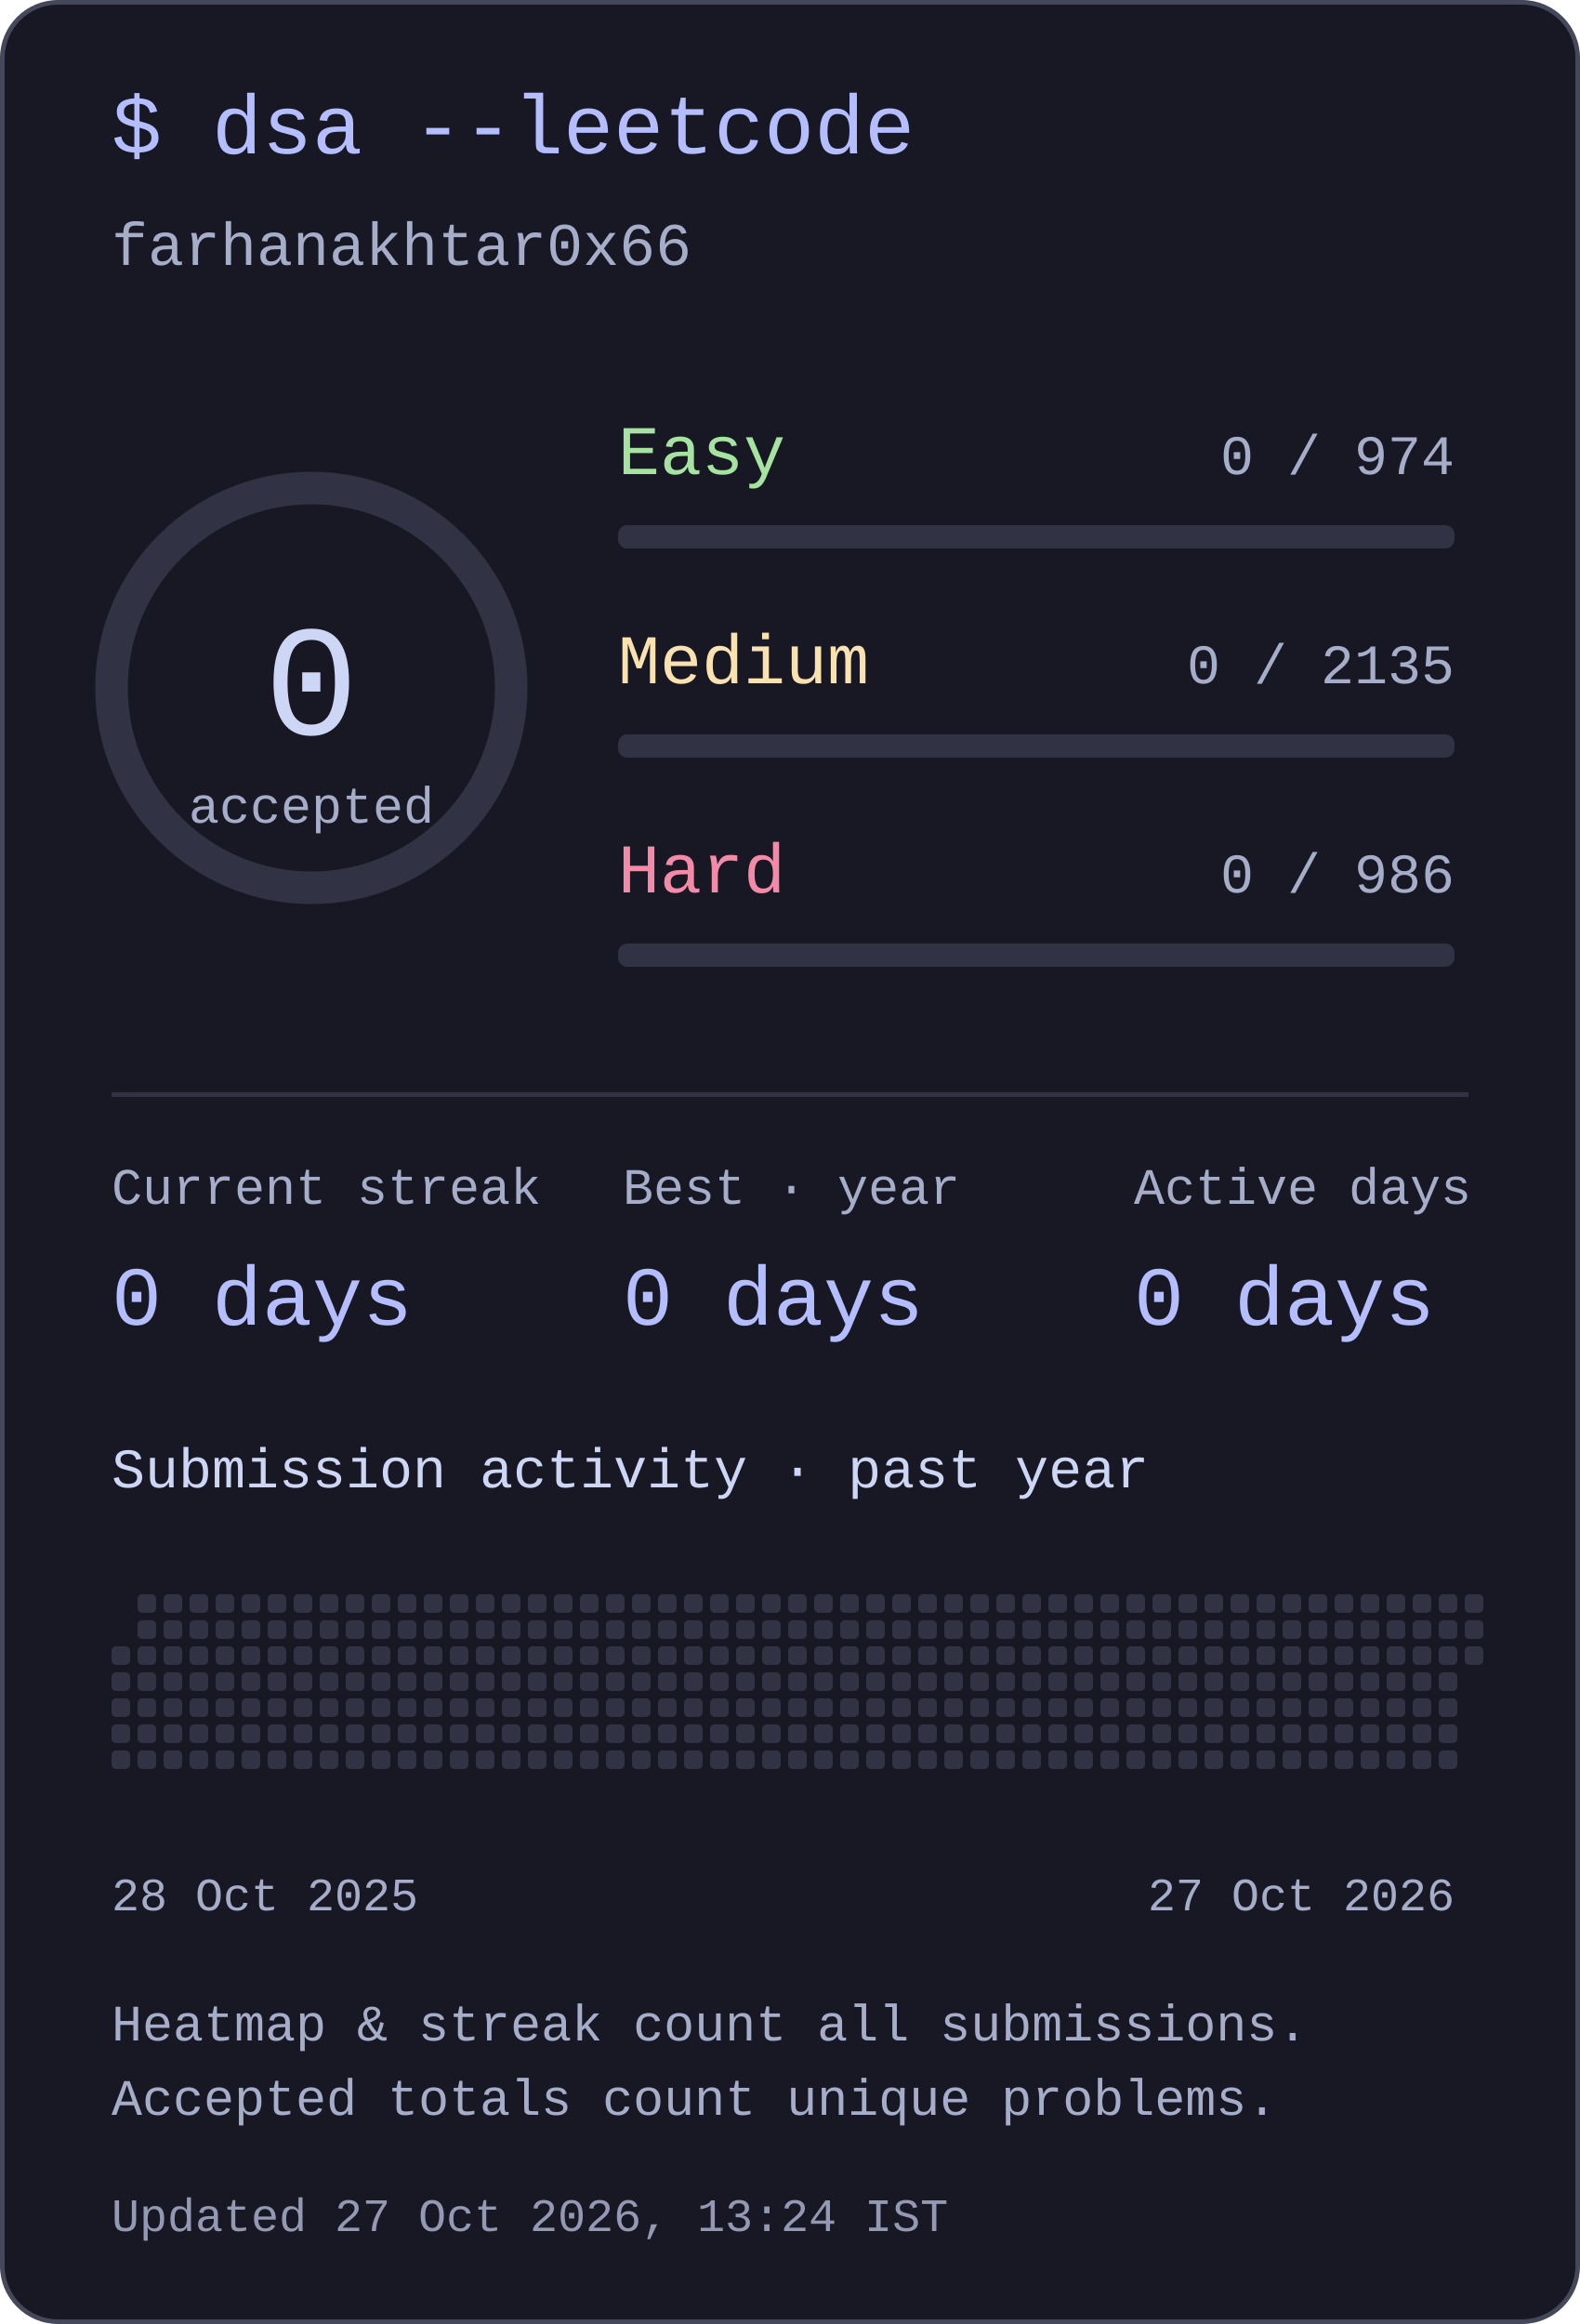
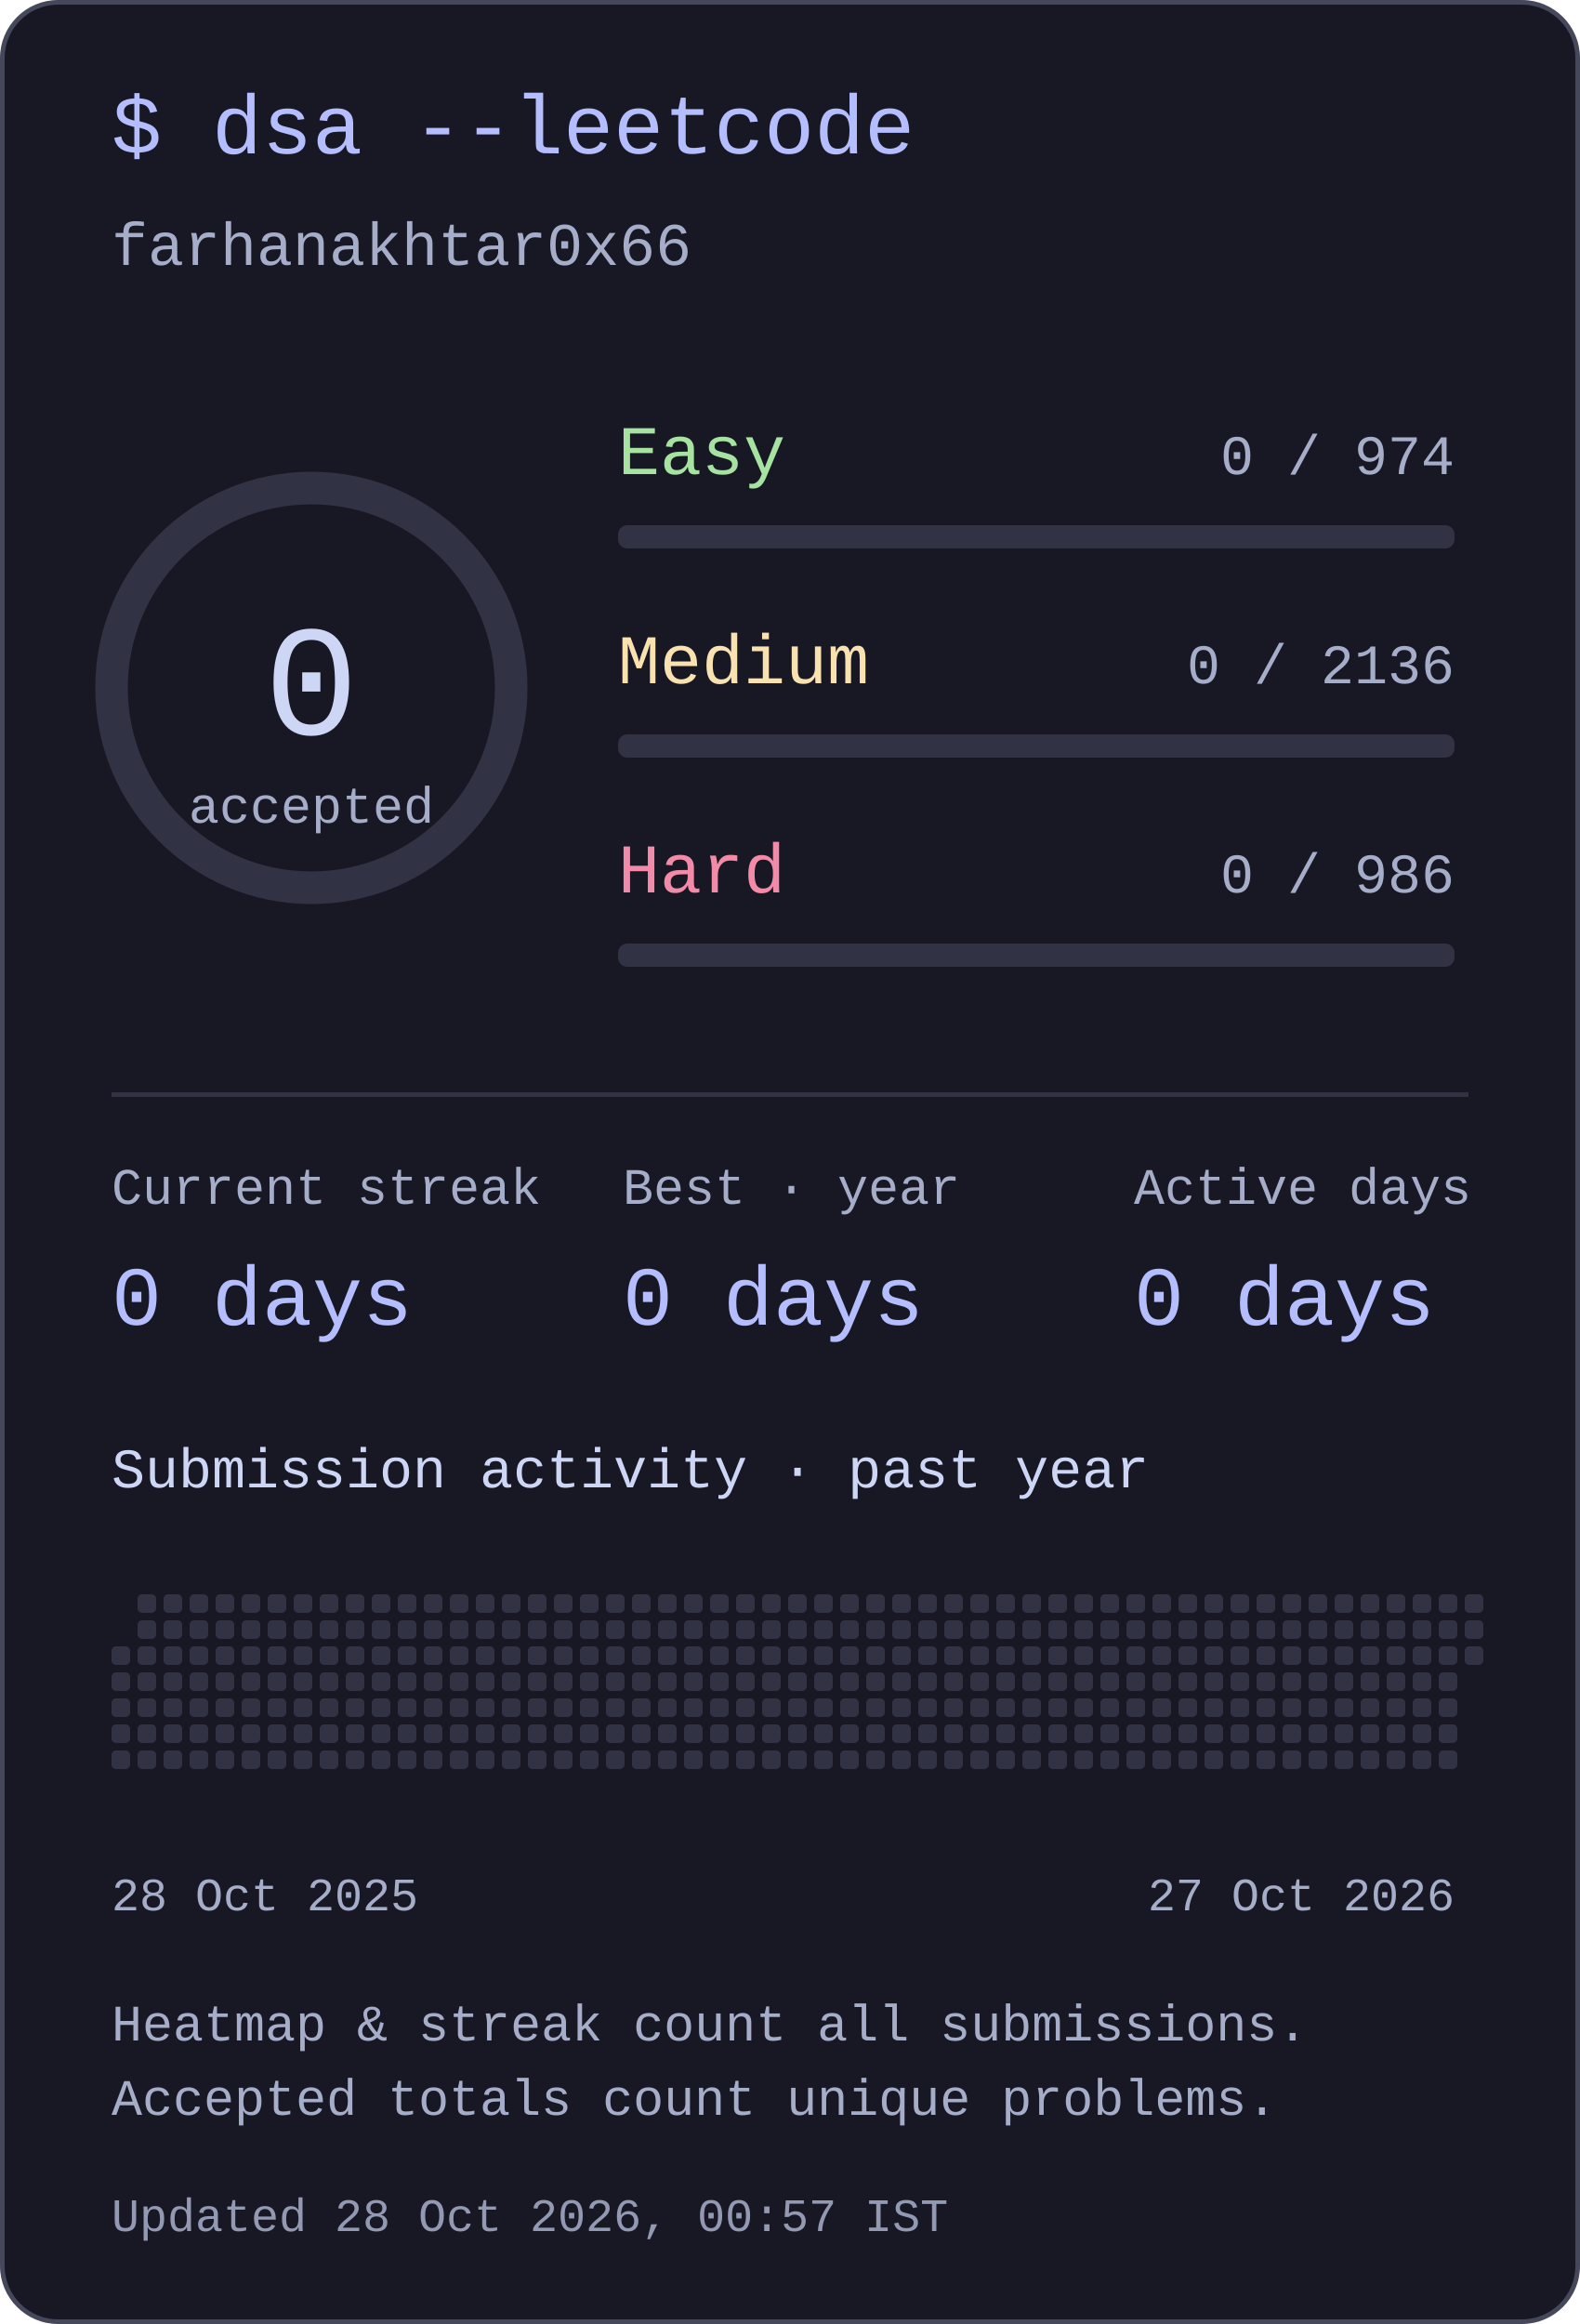
<svg xmlns="http://www.w3.org/2000/svg" width="340" height="500" viewBox="0 0 340 500" role="img" aria-labelledby="title desc">
  <style>text{font-family:ui-monospace,"SFMono-Regular",Consolas,"Liberation Mono",monospace;fill:#cdd6f4}</style>
  <rect x=".5" y=".5" width="339" height="499" rx="12" fill="#181825" stroke="#45475a" />
  <text x="24" y="33" font-size="18" text-anchor="start" style="fill:#b4befe">$ dsa --leetcode</text>
  <text x="24" y="57" font-size="13" text-anchor="start" style="fill:#a6adc8">farhanakhtar0x66</text>
  <circle cx="67" cy="148" r="43" fill="none" stroke="#313244" stroke-width="7" />
  <text x="67" y="158" font-size="34" text-anchor="middle" style="fill:#cdd6f4">0</text>
  <text x="67" y="177" font-size="11" text-anchor="middle" style="fill:#a6adc8">accepted</text>
  <text x="133" y="102" font-size="15" text-anchor="start" style="fill:#a6e3a1">Easy</text>
  <text x="313" y="102" font-size="12" text-anchor="end" style="fill:#a6adc8">0 / 974</text>
  <rect x="133" y="113" width="180" height="5" rx="2" fill="#313244" />
  <text x="133" y="147" font-size="15" text-anchor="start" style="fill:#f9e2af">Medium</text>
-   <text x="313" y="147" font-size="12" text-anchor="end" style="fill:#a6adc8">0 / 2135</text>
+   <text x="313" y="147" font-size="12" text-anchor="end" style="fill:#a6adc8">0 / 2136</text>
  <rect x="133" y="158" width="180" height="5" rx="2" fill="#313244" />
  <text x="133" y="192" font-size="15" text-anchor="start" style="fill:#f38ba8">Hard</text>
  <text x="313" y="192" font-size="12" text-anchor="end" style="fill:#a6adc8">0 / 986</text>
  <rect x="133" y="203" width="180" height="5" rx="2" fill="#313244" />
  <rect x="24" y="235" width="292" height="1" rx="0" fill="#313244" />
  <text x="24" y="259" font-size="11" text-anchor="start" style="fill:#a6adc8">Current streak</text>
  <text x="24" y="285" font-size="18" text-anchor="start" style="fill:#b4befe">0 days</text>
  <text x="134" y="259" font-size="11" text-anchor="start" style="fill:#a6adc8">Best · year</text>
  <text x="134" y="285" font-size="18" text-anchor="start" style="fill:#b4befe">0 days</text>
  <text x="244" y="259" font-size="11" text-anchor="start" style="fill:#a6adc8">Active days</text>
  <text x="244" y="285" font-size="18" text-anchor="start" style="fill:#b4befe">0 days</text>
  <text x="24" y="320" font-size="12" text-anchor="start" style="fill:#cdd6f4">Submission activity · past year</text>
  <rect x="24" y="354.2" width="4" height="4" rx="1" fill="#313244" />
  <rect x="24" y="359.8" width="4" height="4" rx="1" fill="#313244" />
  <rect x="24" y="365.4" width="4" height="4" rx="1" fill="#313244" />
  <rect x="24" y="371" width="4" height="4" rx="1" fill="#313244" />
  <rect x="24" y="376.6" width="4" height="4" rx="1" fill="#313244" />
  <rect x="29.6" y="343" width="4" height="4" rx="1" fill="#313244" />
  <rect x="29.6" y="348.6" width="4" height="4" rx="1" fill="#313244" />
  <rect x="29.6" y="354.2" width="4" height="4" rx="1" fill="#313244" />
  <rect x="29.6" y="359.8" width="4" height="4" rx="1" fill="#313244" />
  <rect x="29.6" y="365.4" width="4" height="4" rx="1" fill="#313244" />
  <rect x="29.6" y="371" width="4" height="4" rx="1" fill="#313244" />
  <rect x="29.6" y="376.6" width="4" height="4" rx="1" fill="#313244" />
  <rect x="35.2" y="343" width="4" height="4" rx="1" fill="#313244" />
  <rect x="35.2" y="348.6" width="4" height="4" rx="1" fill="#313244" />
  <rect x="35.2" y="354.2" width="4" height="4" rx="1" fill="#313244" />
  <rect x="35.2" y="359.8" width="4" height="4" rx="1" fill="#313244" />
  <rect x="35.2" y="365.4" width="4" height="4" rx="1" fill="#313244" />
  <rect x="35.2" y="371" width="4" height="4" rx="1" fill="#313244" />
  <rect x="35.2" y="376.6" width="4" height="4" rx="1" fill="#313244" />
  <rect x="40.8" y="343" width="4" height="4" rx="1" fill="#313244" />
  <rect x="40.8" y="348.6" width="4" height="4" rx="1" fill="#313244" />
  <rect x="40.8" y="354.2" width="4" height="4" rx="1" fill="#313244" />
  <rect x="40.8" y="359.8" width="4" height="4" rx="1" fill="#313244" />
  <rect x="40.8" y="365.4" width="4" height="4" rx="1" fill="#313244" />
  <rect x="40.8" y="371" width="4" height="4" rx="1" fill="#313244" />
  <rect x="40.8" y="376.6" width="4" height="4" rx="1" fill="#313244" />
  <rect x="46.4" y="343" width="4" height="4" rx="1" fill="#313244" />
  <rect x="46.4" y="348.6" width="4" height="4" rx="1" fill="#313244" />
  <rect x="46.4" y="354.2" width="4" height="4" rx="1" fill="#313244" />
  <rect x="46.4" y="359.8" width="4" height="4" rx="1" fill="#313244" />
  <rect x="46.4" y="365.4" width="4" height="4" rx="1" fill="#313244" />
  <rect x="46.4" y="371" width="4" height="4" rx="1" fill="#313244" />
  <rect x="46.4" y="376.6" width="4" height="4" rx="1" fill="#313244" />
  <rect x="52" y="343" width="4" height="4" rx="1" fill="#313244" />
  <rect x="52" y="348.6" width="4" height="4" rx="1" fill="#313244" />
  <rect x="52" y="354.2" width="4" height="4" rx="1" fill="#313244" />
  <rect x="52" y="359.8" width="4" height="4" rx="1" fill="#313244" />
  <rect x="52" y="365.4" width="4" height="4" rx="1" fill="#313244" />
  <rect x="52" y="371" width="4" height="4" rx="1" fill="#313244" />
  <rect x="52" y="376.6" width="4" height="4" rx="1" fill="#313244" />
  <rect x="57.6" y="343" width="4" height="4" rx="1" fill="#313244" />
  <rect x="57.6" y="348.6" width="4" height="4" rx="1" fill="#313244" />
  <rect x="57.6" y="354.2" width="4" height="4" rx="1" fill="#313244" />
  <rect x="57.6" y="359.8" width="4" height="4" rx="1" fill="#313244" />
  <rect x="57.6" y="365.4" width="4" height="4" rx="1" fill="#313244" />
  <rect x="57.6" y="371" width="4" height="4" rx="1" fill="#313244" />
  <rect x="57.6" y="376.6" width="4" height="4" rx="1" fill="#313244" />
  <rect x="63.2" y="343" width="4" height="4" rx="1" fill="#313244" />
  <rect x="63.2" y="348.6" width="4" height="4" rx="1" fill="#313244" />
  <rect x="63.2" y="354.2" width="4" height="4" rx="1" fill="#313244" />
  <rect x="63.2" y="359.8" width="4" height="4" rx="1" fill="#313244" />
  <rect x="63.2" y="365.4" width="4" height="4" rx="1" fill="#313244" />
  <rect x="63.2" y="371" width="4" height="4" rx="1" fill="#313244" />
  <rect x="63.2" y="376.6" width="4" height="4" rx="1" fill="#313244" />
  <rect x="68.8" y="343" width="4" height="4" rx="1" fill="#313244" />
  <rect x="68.8" y="348.6" width="4" height="4" rx="1" fill="#313244" />
  <rect x="68.8" y="354.2" width="4" height="4" rx="1" fill="#313244" />
  <rect x="68.8" y="359.8" width="4" height="4" rx="1" fill="#313244" />
  <rect x="68.8" y="365.4" width="4" height="4" rx="1" fill="#313244" />
  <rect x="68.8" y="371" width="4" height="4" rx="1" fill="#313244" />
  <rect x="68.8" y="376.6" width="4" height="4" rx="1" fill="#313244" />
  <rect x="74.4" y="343" width="4" height="4" rx="1" fill="#313244" />
  <rect x="74.4" y="348.6" width="4" height="4" rx="1" fill="#313244" />
  <rect x="74.4" y="354.2" width="4" height="4" rx="1" fill="#313244" />
  <rect x="74.4" y="359.8" width="4" height="4" rx="1" fill="#313244" />
  <rect x="74.4" y="365.4" width="4" height="4" rx="1" fill="#313244" />
  <rect x="74.4" y="371" width="4" height="4" rx="1" fill="#313244" />
  <rect x="74.4" y="376.6" width="4" height="4" rx="1" fill="#313244" />
  <rect x="80" y="343" width="4" height="4" rx="1" fill="#313244" />
  <rect x="80" y="348.6" width="4" height="4" rx="1" fill="#313244" />
  <rect x="80" y="354.2" width="4" height="4" rx="1" fill="#313244" />
  <rect x="80" y="359.8" width="4" height="4" rx="1" fill="#313244" />
  <rect x="80" y="365.4" width="4" height="4" rx="1" fill="#313244" />
  <rect x="80" y="371" width="4" height="4" rx="1" fill="#313244" />
  <rect x="80" y="376.6" width="4" height="4" rx="1" fill="#313244" />
  <rect x="85.6" y="343" width="4" height="4" rx="1" fill="#313244" />
  <rect x="85.6" y="348.6" width="4" height="4" rx="1" fill="#313244" />
  <rect x="85.6" y="354.2" width="4" height="4" rx="1" fill="#313244" />
  <rect x="85.6" y="359.8" width="4" height="4" rx="1" fill="#313244" />
  <rect x="85.6" y="365.4" width="4" height="4" rx="1" fill="#313244" />
  <rect x="85.6" y="371" width="4" height="4" rx="1" fill="#313244" />
  <rect x="85.6" y="376.6" width="4" height="4" rx="1" fill="#313244" />
  <rect x="91.2" y="343" width="4" height="4" rx="1" fill="#313244" />
  <rect x="91.2" y="348.6" width="4" height="4" rx="1" fill="#313244" />
  <rect x="91.2" y="354.2" width="4" height="4" rx="1" fill="#313244" />
  <rect x="91.2" y="359.8" width="4" height="4" rx="1" fill="#313244" />
  <rect x="91.2" y="365.4" width="4" height="4" rx="1" fill="#313244" />
  <rect x="91.2" y="371" width="4" height="4" rx="1" fill="#313244" />
  <rect x="91.2" y="376.6" width="4" height="4" rx="1" fill="#313244" />
  <rect x="96.8" y="343" width="4" height="4" rx="1" fill="#313244" />
  <rect x="96.8" y="348.6" width="4" height="4" rx="1" fill="#313244" />
  <rect x="96.8" y="354.2" width="4" height="4" rx="1" fill="#313244" />
  <rect x="96.8" y="359.8" width="4" height="4" rx="1" fill="#313244" />
  <rect x="96.8" y="365.4" width="4" height="4" rx="1" fill="#313244" />
  <rect x="96.8" y="371" width="4" height="4" rx="1" fill="#313244" />
  <rect x="96.8" y="376.6" width="4" height="4" rx="1" fill="#313244" />
  <rect x="102.4" y="343" width="4" height="4" rx="1" fill="#313244" />
  <rect x="102.4" y="348.6" width="4" height="4" rx="1" fill="#313244" />
  <rect x="102.4" y="354.2" width="4" height="4" rx="1" fill="#313244" />
  <rect x="102.4" y="359.8" width="4" height="4" rx="1" fill="#313244" />
  <rect x="102.4" y="365.4" width="4" height="4" rx="1" fill="#313244" />
  <rect x="102.4" y="371" width="4" height="4" rx="1" fill="#313244" />
  <rect x="102.4" y="376.6" width="4" height="4" rx="1" fill="#313244" />
  <rect x="108" y="343" width="4" height="4" rx="1" fill="#313244" />
  <rect x="108" y="348.6" width="4" height="4" rx="1" fill="#313244" />
  <rect x="108" y="354.2" width="4" height="4" rx="1" fill="#313244" />
  <rect x="108" y="359.8" width="4" height="4" rx="1" fill="#313244" />
  <rect x="108" y="365.4" width="4" height="4" rx="1" fill="#313244" />
  <rect x="108" y="371" width="4" height="4" rx="1" fill="#313244" />
  <rect x="108" y="376.6" width="4" height="4" rx="1" fill="#313244" />
  <rect x="113.6" y="343" width="4" height="4" rx="1" fill="#313244" />
  <rect x="113.6" y="348.6" width="4" height="4" rx="1" fill="#313244" />
  <rect x="113.6" y="354.2" width="4" height="4" rx="1" fill="#313244" />
  <rect x="113.6" y="359.8" width="4" height="4" rx="1" fill="#313244" />
  <rect x="113.6" y="365.4" width="4" height="4" rx="1" fill="#313244" />
  <rect x="113.6" y="371" width="4" height="4" rx="1" fill="#313244" />
  <rect x="113.6" y="376.6" width="4" height="4" rx="1" fill="#313244" />
  <rect x="119.2" y="343" width="4" height="4" rx="1" fill="#313244" />
  <rect x="119.2" y="348.6" width="4" height="4" rx="1" fill="#313244" />
  <rect x="119.2" y="354.2" width="4" height="4" rx="1" fill="#313244" />
  <rect x="119.2" y="359.8" width="4" height="4" rx="1" fill="#313244" />
  <rect x="119.2" y="365.4" width="4" height="4" rx="1" fill="#313244" />
  <rect x="119.2" y="371" width="4" height="4" rx="1" fill="#313244" />
  <rect x="119.2" y="376.6" width="4" height="4" rx="1" fill="#313244" />
  <rect x="124.8" y="343" width="4" height="4" rx="1" fill="#313244" />
  <rect x="124.8" y="348.6" width="4" height="4" rx="1" fill="#313244" />
  <rect x="124.8" y="354.2" width="4" height="4" rx="1" fill="#313244" />
  <rect x="124.8" y="359.8" width="4" height="4" rx="1" fill="#313244" />
  <rect x="124.8" y="365.4" width="4" height="4" rx="1" fill="#313244" />
  <rect x="124.8" y="371" width="4" height="4" rx="1" fill="#313244" />
  <rect x="124.8" y="376.6" width="4" height="4" rx="1" fill="#313244" />
  <rect x="130.4" y="343" width="4" height="4" rx="1" fill="#313244" />
  <rect x="130.4" y="348.6" width="4" height="4" rx="1" fill="#313244" />
  <rect x="130.4" y="354.2" width="4" height="4" rx="1" fill="#313244" />
  <rect x="130.4" y="359.8" width="4" height="4" rx="1" fill="#313244" />
  <rect x="130.4" y="365.4" width="4" height="4" rx="1" fill="#313244" />
  <rect x="130.4" y="371" width="4" height="4" rx="1" fill="#313244" />
  <rect x="130.4" y="376.6" width="4" height="4" rx="1" fill="#313244" />
  <rect x="136" y="343" width="4" height="4" rx="1" fill="#313244" />
  <rect x="136" y="348.6" width="4" height="4" rx="1" fill="#313244" />
  <rect x="136" y="354.2" width="4" height="4" rx="1" fill="#313244" />
  <rect x="136" y="359.8" width="4" height="4" rx="1" fill="#313244" />
  <rect x="136" y="365.4" width="4" height="4" rx="1" fill="#313244" />
  <rect x="136" y="371" width="4" height="4" rx="1" fill="#313244" />
  <rect x="136" y="376.6" width="4" height="4" rx="1" fill="#313244" />
  <rect x="141.6" y="343" width="4" height="4" rx="1" fill="#313244" />
  <rect x="141.6" y="348.6" width="4" height="4" rx="1" fill="#313244" />
  <rect x="141.6" y="354.2" width="4" height="4" rx="1" fill="#313244" />
  <rect x="141.6" y="359.8" width="4" height="4" rx="1" fill="#313244" />
  <rect x="141.6" y="365.4" width="4" height="4" rx="1" fill="#313244" />
  <rect x="141.6" y="371" width="4" height="4" rx="1" fill="#313244" />
  <rect x="141.6" y="376.6" width="4" height="4" rx="1" fill="#313244" />
  <rect x="147.2" y="343" width="4" height="4" rx="1" fill="#313244" />
  <rect x="147.2" y="348.6" width="4" height="4" rx="1" fill="#313244" />
  <rect x="147.2" y="354.2" width="4" height="4" rx="1" fill="#313244" />
  <rect x="147.2" y="359.8" width="4" height="4" rx="1" fill="#313244" />
  <rect x="147.2" y="365.4" width="4" height="4" rx="1" fill="#313244" />
  <rect x="147.2" y="371" width="4" height="4" rx="1" fill="#313244" />
  <rect x="147.2" y="376.6" width="4" height="4" rx="1" fill="#313244" />
  <rect x="152.8" y="343" width="4" height="4" rx="1" fill="#313244" />
  <rect x="152.8" y="348.6" width="4" height="4" rx="1" fill="#313244" />
  <rect x="152.8" y="354.2" width="4" height="4" rx="1" fill="#313244" />
  <rect x="152.8" y="359.8" width="4" height="4" rx="1" fill="#313244" />
  <rect x="152.8" y="365.4" width="4" height="4" rx="1" fill="#313244" />
  <rect x="152.8" y="371" width="4" height="4" rx="1" fill="#313244" />
  <rect x="152.8" y="376.6" width="4" height="4" rx="1" fill="#313244" />
  <rect x="158.4" y="343" width="4" height="4" rx="1" fill="#313244" />
  <rect x="158.4" y="348.6" width="4" height="4" rx="1" fill="#313244" />
  <rect x="158.4" y="354.2" width="4" height="4" rx="1" fill="#313244" />
  <rect x="158.4" y="359.8" width="4" height="4" rx="1" fill="#313244" />
  <rect x="158.4" y="365.4" width="4" height="4" rx="1" fill="#313244" />
  <rect x="158.4" y="371" width="4" height="4" rx="1" fill="#313244" />
  <rect x="158.4" y="376.6" width="4" height="4" rx="1" fill="#313244" />
  <rect x="164" y="343" width="4" height="4" rx="1" fill="#313244" />
  <rect x="164" y="348.6" width="4" height="4" rx="1" fill="#313244" />
  <rect x="164" y="354.2" width="4" height="4" rx="1" fill="#313244" />
  <rect x="164" y="359.8" width="4" height="4" rx="1" fill="#313244" />
  <rect x="164" y="365.4" width="4" height="4" rx="1" fill="#313244" />
  <rect x="164" y="371" width="4" height="4" rx="1" fill="#313244" />
  <rect x="164" y="376.6" width="4" height="4" rx="1" fill="#313244" />
  <rect x="169.6" y="343" width="4" height="4" rx="1" fill="#313244" />
  <rect x="169.6" y="348.6" width="4" height="4" rx="1" fill="#313244" />
  <rect x="169.6" y="354.2" width="4" height="4" rx="1" fill="#313244" />
  <rect x="169.6" y="359.8" width="4" height="4" rx="1" fill="#313244" />
  <rect x="169.6" y="365.4" width="4" height="4" rx="1" fill="#313244" />
  <rect x="169.6" y="371" width="4" height="4" rx="1" fill="#313244" />
  <rect x="169.6" y="376.6" width="4" height="4" rx="1" fill="#313244" />
  <rect x="175.2" y="343" width="4" height="4" rx="1" fill="#313244" />
  <rect x="175.2" y="348.6" width="4" height="4" rx="1" fill="#313244" />
  <rect x="175.2" y="354.2" width="4" height="4" rx="1" fill="#313244" />
  <rect x="175.2" y="359.8" width="4" height="4" rx="1" fill="#313244" />
  <rect x="175.2" y="365.4" width="4" height="4" rx="1" fill="#313244" />
  <rect x="175.2" y="371" width="4" height="4" rx="1" fill="#313244" />
  <rect x="175.2" y="376.6" width="4" height="4" rx="1" fill="#313244" />
  <rect x="180.8" y="343" width="4" height="4" rx="1" fill="#313244" />
  <rect x="180.8" y="348.6" width="4" height="4" rx="1" fill="#313244" />
  <rect x="180.8" y="354.2" width="4" height="4" rx="1" fill="#313244" />
  <rect x="180.8" y="359.8" width="4" height="4" rx="1" fill="#313244" />
  <rect x="180.8" y="365.4" width="4" height="4" rx="1" fill="#313244" />
  <rect x="180.8" y="371" width="4" height="4" rx="1" fill="#313244" />
  <rect x="180.8" y="376.6" width="4" height="4" rx="1" fill="#313244" />
  <rect x="186.4" y="343" width="4" height="4" rx="1" fill="#313244" />
  <rect x="186.4" y="348.6" width="4" height="4" rx="1" fill="#313244" />
  <rect x="186.4" y="354.2" width="4" height="4" rx="1" fill="#313244" />
  <rect x="186.4" y="359.8" width="4" height="4" rx="1" fill="#313244" />
  <rect x="186.4" y="365.4" width="4" height="4" rx="1" fill="#313244" />
  <rect x="186.4" y="371" width="4" height="4" rx="1" fill="#313244" />
  <rect x="186.4" y="376.6" width="4" height="4" rx="1" fill="#313244" />
  <rect x="192" y="343" width="4" height="4" rx="1" fill="#313244" />
  <rect x="192" y="348.6" width="4" height="4" rx="1" fill="#313244" />
  <rect x="192" y="354.2" width="4" height="4" rx="1" fill="#313244" />
  <rect x="192" y="359.8" width="4" height="4" rx="1" fill="#313244" />
  <rect x="192" y="365.4" width="4" height="4" rx="1" fill="#313244" />
  <rect x="192" y="371" width="4" height="4" rx="1" fill="#313244" />
  <rect x="192" y="376.6" width="4" height="4" rx="1" fill="#313244" />
  <rect x="197.6" y="343" width="4" height="4" rx="1" fill="#313244" />
  <rect x="197.6" y="348.6" width="4" height="4" rx="1" fill="#313244" />
  <rect x="197.6" y="354.2" width="4" height="4" rx="1" fill="#313244" />
  <rect x="197.6" y="359.8" width="4" height="4" rx="1" fill="#313244" />
  <rect x="197.6" y="365.4" width="4" height="4" rx="1" fill="#313244" />
  <rect x="197.6" y="371" width="4" height="4" rx="1" fill="#313244" />
  <rect x="197.6" y="376.6" width="4" height="4" rx="1" fill="#313244" />
  <rect x="203.2" y="343" width="4" height="4" rx="1" fill="#313244" />
  <rect x="203.2" y="348.6" width="4" height="4" rx="1" fill="#313244" />
  <rect x="203.2" y="354.2" width="4" height="4" rx="1" fill="#313244" />
  <rect x="203.2" y="359.8" width="4" height="4" rx="1" fill="#313244" />
  <rect x="203.2" y="365.4" width="4" height="4" rx="1" fill="#313244" />
  <rect x="203.2" y="371" width="4" height="4" rx="1" fill="#313244" />
  <rect x="203.2" y="376.6" width="4" height="4" rx="1" fill="#313244" />
  <rect x="208.8" y="343" width="4" height="4" rx="1" fill="#313244" />
  <rect x="208.8" y="348.6" width="4" height="4" rx="1" fill="#313244" />
  <rect x="208.8" y="354.2" width="4" height="4" rx="1" fill="#313244" />
  <rect x="208.8" y="359.8" width="4" height="4" rx="1" fill="#313244" />
  <rect x="208.8" y="365.4" width="4" height="4" rx="1" fill="#313244" />
  <rect x="208.8" y="371" width="4" height="4" rx="1" fill="#313244" />
  <rect x="208.8" y="376.6" width="4" height="4" rx="1" fill="#313244" />
  <rect x="214.4" y="343" width="4" height="4" rx="1" fill="#313244" />
  <rect x="214.4" y="348.6" width="4" height="4" rx="1" fill="#313244" />
  <rect x="214.4" y="354.2" width="4" height="4" rx="1" fill="#313244" />
  <rect x="214.4" y="359.8" width="4" height="4" rx="1" fill="#313244" />
  <rect x="214.4" y="365.4" width="4" height="4" rx="1" fill="#313244" />
  <rect x="214.4" y="371" width="4" height="4" rx="1" fill="#313244" />
  <rect x="214.4" y="376.6" width="4" height="4" rx="1" fill="#313244" />
  <rect x="220" y="343" width="4" height="4" rx="1" fill="#313244" />
  <rect x="220" y="348.6" width="4" height="4" rx="1" fill="#313244" />
  <rect x="220" y="354.2" width="4" height="4" rx="1" fill="#313244" />
  <rect x="220" y="359.8" width="4" height="4" rx="1" fill="#313244" />
  <rect x="220" y="365.4" width="4" height="4" rx="1" fill="#313244" />
  <rect x="220" y="371" width="4" height="4" rx="1" fill="#313244" />
  <rect x="220" y="376.6" width="4" height="4" rx="1" fill="#313244" />
  <rect x="225.6" y="343" width="4" height="4" rx="1" fill="#313244" />
  <rect x="225.6" y="348.6" width="4" height="4" rx="1" fill="#313244" />
  <rect x="225.6" y="354.2" width="4" height="4" rx="1" fill="#313244" />
  <rect x="225.6" y="359.8" width="4" height="4" rx="1" fill="#313244" />
  <rect x="225.6" y="365.4" width="4" height="4" rx="1" fill="#313244" />
  <rect x="225.6" y="371" width="4" height="4" rx="1" fill="#313244" />
  <rect x="225.6" y="376.6" width="4" height="4" rx="1" fill="#313244" />
  <rect x="231.2" y="343" width="4" height="4" rx="1" fill="#313244" />
  <rect x="231.2" y="348.6" width="4" height="4" rx="1" fill="#313244" />
  <rect x="231.2" y="354.2" width="4" height="4" rx="1" fill="#313244" />
  <rect x="231.2" y="359.8" width="4" height="4" rx="1" fill="#313244" />
  <rect x="231.2" y="365.4" width="4" height="4" rx="1" fill="#313244" />
  <rect x="231.2" y="371" width="4" height="4" rx="1" fill="#313244" />
  <rect x="231.2" y="376.6" width="4" height="4" rx="1" fill="#313244" />
  <rect x="236.8" y="343" width="4" height="4" rx="1" fill="#313244" />
  <rect x="236.8" y="348.6" width="4" height="4" rx="1" fill="#313244" />
  <rect x="236.8" y="354.2" width="4" height="4" rx="1" fill="#313244" />
  <rect x="236.8" y="359.8" width="4" height="4" rx="1" fill="#313244" />
  <rect x="236.8" y="365.4" width="4" height="4" rx="1" fill="#313244" />
  <rect x="236.8" y="371" width="4" height="4" rx="1" fill="#313244" />
  <rect x="236.8" y="376.6" width="4" height="4" rx="1" fill="#313244" />
  <rect x="242.4" y="343" width="4" height="4" rx="1" fill="#313244" />
  <rect x="242.4" y="348.6" width="4" height="4" rx="1" fill="#313244" />
  <rect x="242.4" y="354.2" width="4" height="4" rx="1" fill="#313244" />
  <rect x="242.4" y="359.8" width="4" height="4" rx="1" fill="#313244" />
  <rect x="242.4" y="365.4" width="4" height="4" rx="1" fill="#313244" />
  <rect x="242.4" y="371" width="4" height="4" rx="1" fill="#313244" />
  <rect x="242.4" y="376.6" width="4" height="4" rx="1" fill="#313244" />
  <rect x="248" y="343" width="4" height="4" rx="1" fill="#313244" />
  <rect x="248" y="348.6" width="4" height="4" rx="1" fill="#313244" />
  <rect x="248" y="354.2" width="4" height="4" rx="1" fill="#313244" />
  <rect x="248" y="359.8" width="4" height="4" rx="1" fill="#313244" />
  <rect x="248" y="365.4" width="4" height="4" rx="1" fill="#313244" />
  <rect x="248" y="371" width="4" height="4" rx="1" fill="#313244" />
  <rect x="248" y="376.6" width="4" height="4" rx="1" fill="#313244" />
  <rect x="253.6" y="343" width="4" height="4" rx="1" fill="#313244" />
  <rect x="253.6" y="348.6" width="4" height="4" rx="1" fill="#313244" />
  <rect x="253.6" y="354.2" width="4" height="4" rx="1" fill="#313244" />
  <rect x="253.6" y="359.8" width="4" height="4" rx="1" fill="#313244" />
  <rect x="253.6" y="365.4" width="4" height="4" rx="1" fill="#313244" />
  <rect x="253.6" y="371" width="4" height="4" rx="1" fill="#313244" />
  <rect x="253.6" y="376.6" width="4" height="4" rx="1" fill="#313244" />
  <rect x="259.2" y="343" width="4" height="4" rx="1" fill="#313244" />
  <rect x="259.2" y="348.6" width="4" height="4" rx="1" fill="#313244" />
  <rect x="259.2" y="354.2" width="4" height="4" rx="1" fill="#313244" />
  <rect x="259.2" y="359.8" width="4" height="4" rx="1" fill="#313244" />
  <rect x="259.2" y="365.4" width="4" height="4" rx="1" fill="#313244" />
  <rect x="259.2" y="371" width="4" height="4" rx="1" fill="#313244" />
  <rect x="259.2" y="376.6" width="4" height="4" rx="1" fill="#313244" />
  <rect x="264.8" y="343" width="4" height="4" rx="1" fill="#313244" />
  <rect x="264.8" y="348.6" width="4" height="4" rx="1" fill="#313244" />
  <rect x="264.8" y="354.2" width="4" height="4" rx="1" fill="#313244" />
  <rect x="264.8" y="359.8" width="4" height="4" rx="1" fill="#313244" />
  <rect x="264.8" y="365.4" width="4" height="4" rx="1" fill="#313244" />
  <rect x="264.8" y="371" width="4" height="4" rx="1" fill="#313244" />
  <rect x="264.8" y="376.6" width="4" height="4" rx="1" fill="#313244" />
  <rect x="270.4" y="343" width="4" height="4" rx="1" fill="#313244" />
  <rect x="270.4" y="348.6" width="4" height="4" rx="1" fill="#313244" />
  <rect x="270.4" y="354.2" width="4" height="4" rx="1" fill="#313244" />
  <rect x="270.4" y="359.8" width="4" height="4" rx="1" fill="#313244" />
  <rect x="270.4" y="365.4" width="4" height="4" rx="1" fill="#313244" />
  <rect x="270.4" y="371" width="4" height="4" rx="1" fill="#313244" />
  <rect x="270.4" y="376.6" width="4" height="4" rx="1" fill="#313244" />
  <rect x="276" y="343" width="4" height="4" rx="1" fill="#313244" />
  <rect x="276" y="348.6" width="4" height="4" rx="1" fill="#313244" />
  <rect x="276" y="354.2" width="4" height="4" rx="1" fill="#313244" />
  <rect x="276" y="359.8" width="4" height="4" rx="1" fill="#313244" />
  <rect x="276" y="365.4" width="4" height="4" rx="1" fill="#313244" />
  <rect x="276" y="371" width="4" height="4" rx="1" fill="#313244" />
  <rect x="276" y="376.6" width="4" height="4" rx="1" fill="#313244" />
  <rect x="281.6" y="343" width="4" height="4" rx="1" fill="#313244" />
  <rect x="281.6" y="348.6" width="4" height="4" rx="1" fill="#313244" />
  <rect x="281.6" y="354.2" width="4" height="4" rx="1" fill="#313244" />
  <rect x="281.6" y="359.8" width="4" height="4" rx="1" fill="#313244" />
  <rect x="281.6" y="365.4" width="4" height="4" rx="1" fill="#313244" />
  <rect x="281.6" y="371" width="4" height="4" rx="1" fill="#313244" />
  <rect x="281.6" y="376.6" width="4" height="4" rx="1" fill="#313244" />
  <rect x="287.2" y="343" width="4" height="4" rx="1" fill="#313244" />
  <rect x="287.2" y="348.6" width="4" height="4" rx="1" fill="#313244" />
  <rect x="287.2" y="354.2" width="4" height="4" rx="1" fill="#313244" />
  <rect x="287.2" y="359.8" width="4" height="4" rx="1" fill="#313244" />
  <rect x="287.2" y="365.4" width="4" height="4" rx="1" fill="#313244" />
  <rect x="287.2" y="371" width="4" height="4" rx="1" fill="#313244" />
  <rect x="287.2" y="376.6" width="4" height="4" rx="1" fill="#313244" />
  <rect x="292.8" y="343" width="4" height="4" rx="1" fill="#313244" />
  <rect x="292.8" y="348.6" width="4" height="4" rx="1" fill="#313244" />
  <rect x="292.8" y="354.2" width="4" height="4" rx="1" fill="#313244" />
  <rect x="292.8" y="359.8" width="4" height="4" rx="1" fill="#313244" />
  <rect x="292.8" y="365.4" width="4" height="4" rx="1" fill="#313244" />
  <rect x="292.8" y="371" width="4" height="4" rx="1" fill="#313244" />
  <rect x="292.8" y="376.6" width="4" height="4" rx="1" fill="#313244" />
  <rect x="298.4" y="343" width="4" height="4" rx="1" fill="#313244" />
  <rect x="298.4" y="348.6" width="4" height="4" rx="1" fill="#313244" />
  <rect x="298.4" y="354.2" width="4" height="4" rx="1" fill="#313244" />
  <rect x="298.4" y="359.8" width="4" height="4" rx="1" fill="#313244" />
  <rect x="298.4" y="365.4" width="4" height="4" rx="1" fill="#313244" />
  <rect x="298.4" y="371" width="4" height="4" rx="1" fill="#313244" />
  <rect x="298.4" y="376.6" width="4" height="4" rx="1" fill="#313244" />
  <rect x="304" y="343" width="4" height="4" rx="1" fill="#313244" />
  <rect x="304" y="348.6" width="4" height="4" rx="1" fill="#313244" />
  <rect x="304" y="354.2" width="4" height="4" rx="1" fill="#313244" />
  <rect x="304" y="359.8" width="4" height="4" rx="1" fill="#313244" />
  <rect x="304" y="365.4" width="4" height="4" rx="1" fill="#313244" />
  <rect x="304" y="371" width="4" height="4" rx="1" fill="#313244" />
  <rect x="304" y="376.6" width="4" height="4" rx="1" fill="#313244" />
  <rect x="309.6" y="343" width="4" height="4" rx="1" fill="#313244" />
  <rect x="309.6" y="348.6" width="4" height="4" rx="1" fill="#313244" />
  <rect x="309.6" y="354.2" width="4" height="4" rx="1" fill="#313244" />
  <rect x="309.6" y="359.8" width="4" height="4" rx="1" fill="#313244" />
  <rect x="309.6" y="365.4" width="4" height="4" rx="1" fill="#313244" />
  <rect x="309.6" y="371" width="4" height="4" rx="1" fill="#313244" />
  <rect x="309.6" y="376.6" width="4" height="4" rx="1" fill="#313244" />
  <rect x="315.2" y="343" width="4" height="4" rx="1" fill="#313244" />
  <rect x="315.2" y="348.6" width="4" height="4" rx="1" fill="#313244" />
  <rect x="315.2" y="354.2" width="4" height="4" rx="1" fill="#313244" />
  <text x="24" y="411" font-size="10" text-anchor="start" style="fill:#a6adc8">28 Oct 2025</text>
  <text x="313" y="411" font-size="10" text-anchor="end" style="fill:#a6adc8">27 Oct 2026</text>
  <text x="24" y="439" font-size="11" text-anchor="start" style="fill:#a6adc8">Heatmap &amp; streak count all submissions.</text>
  <text x="24" y="455" font-size="11" text-anchor="start" style="fill:#a6adc8">Accepted totals count unique problems.</text>
-   <text x="24" y="480" font-size="10" text-anchor="start" style="fill:#9399b2">Updated 27 Oct 2026, 13:24 IST</text>
+   <text x="24" y="480" font-size="10" text-anchor="start" style="fill:#9399b2">Updated 28 Oct 2026, 00:57 IST</text>
</svg>
